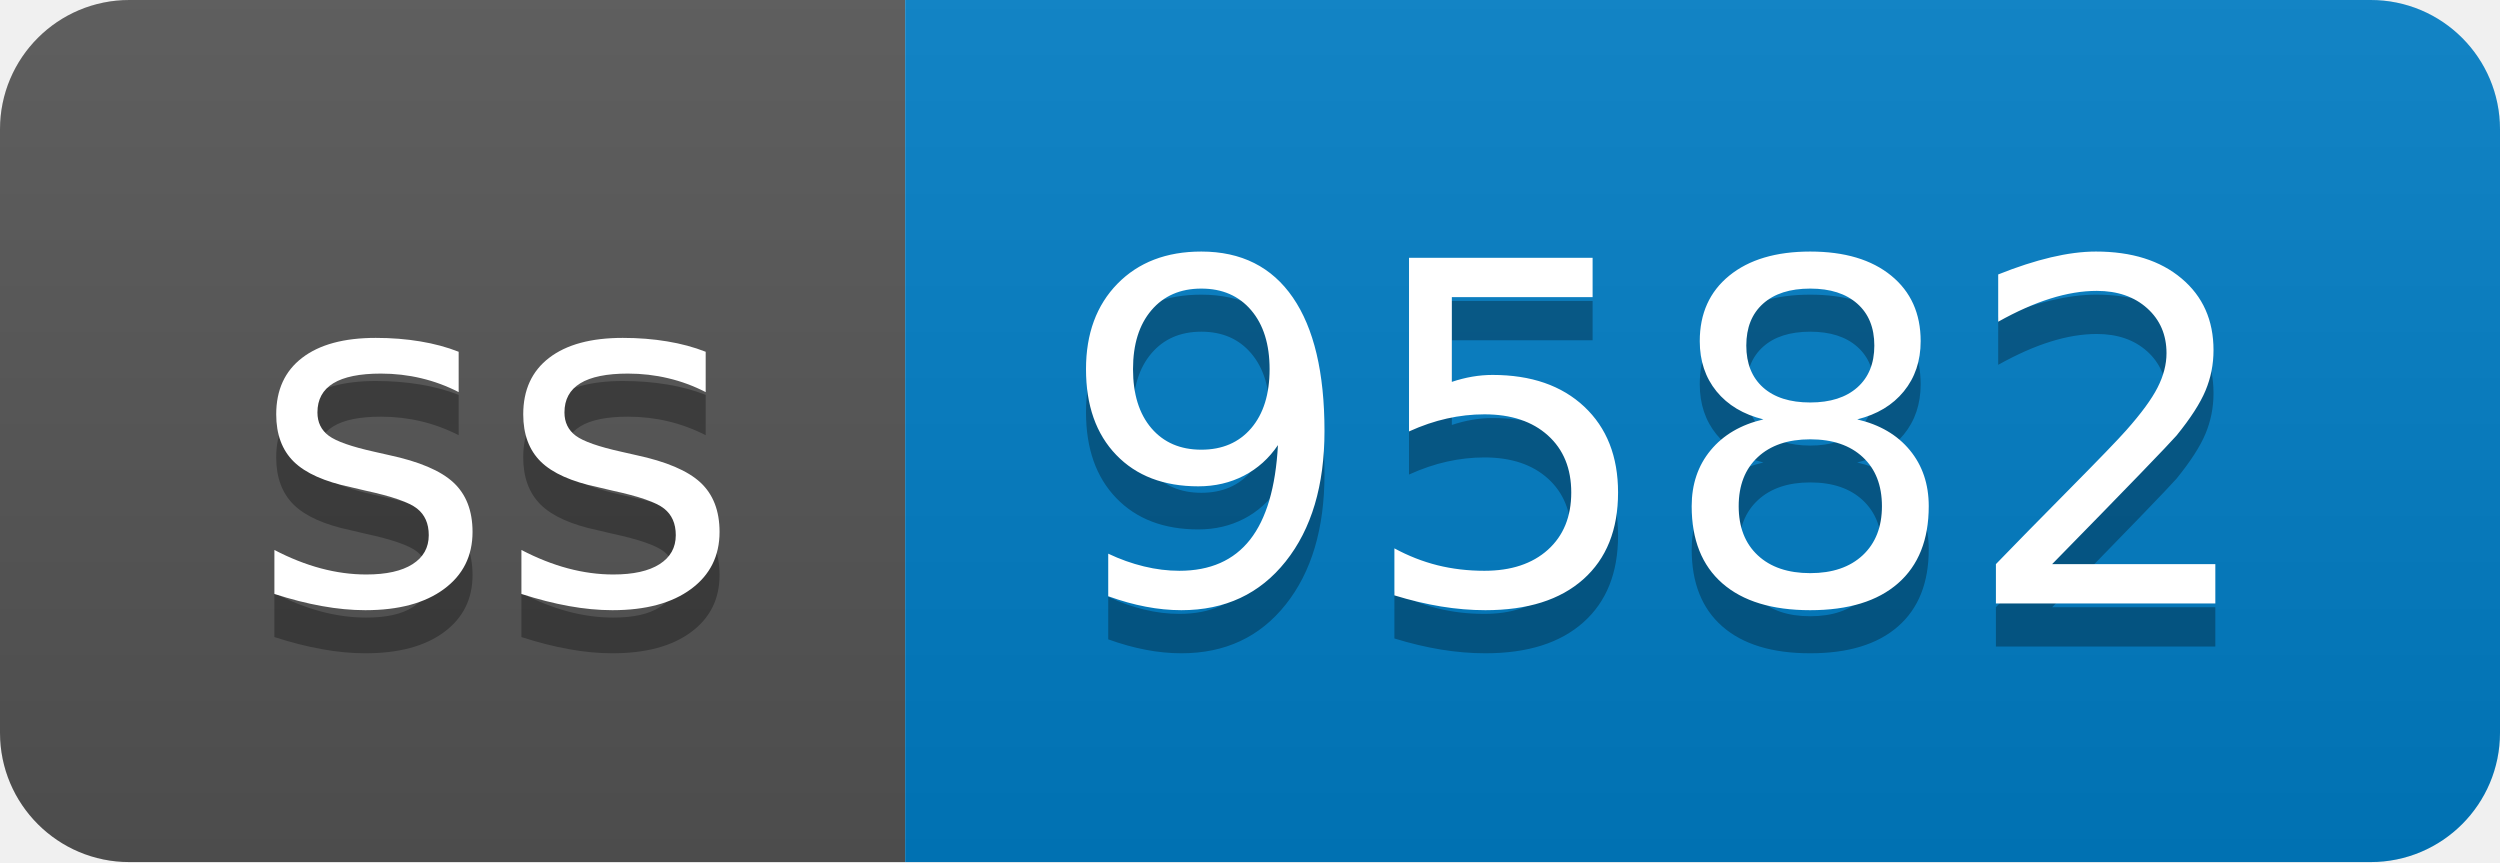
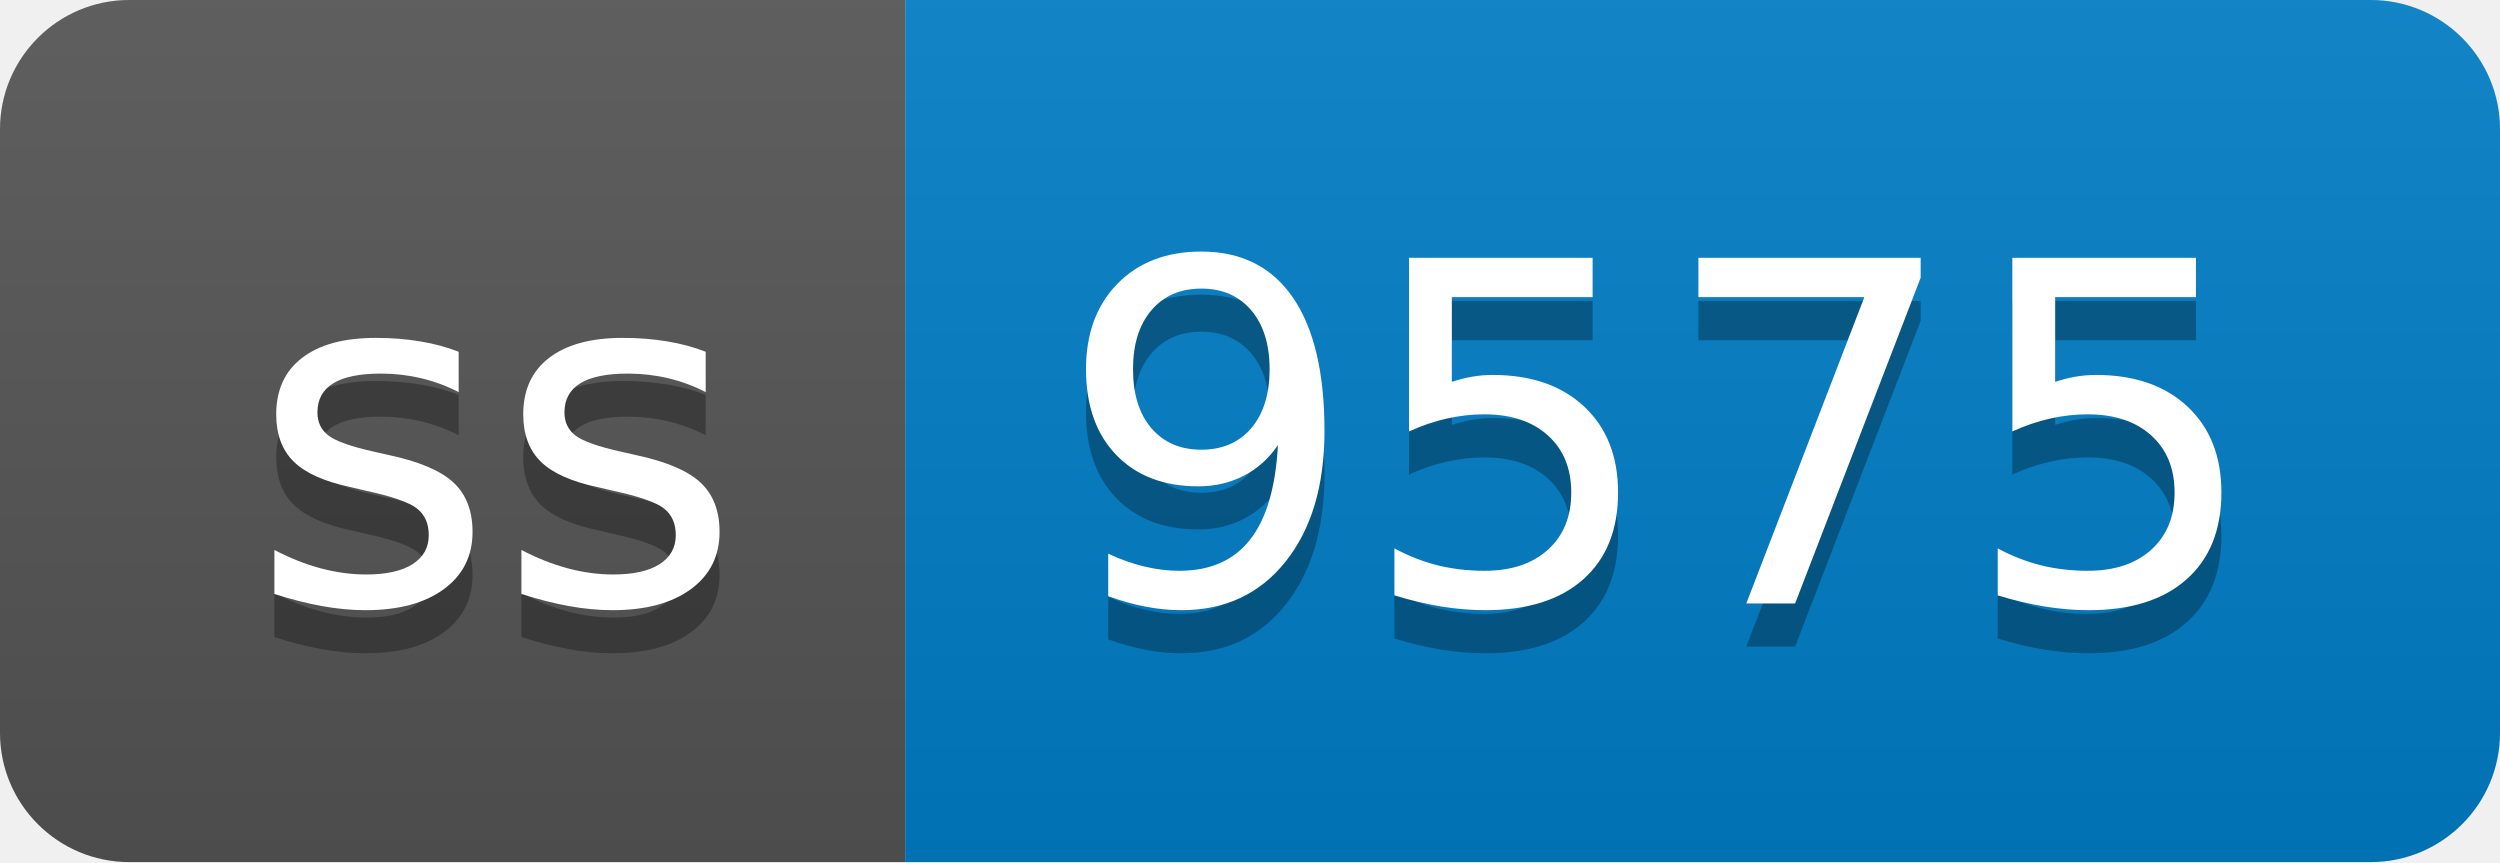
- <svg xmlns="http://www.w3.org/2000/svg" width="58" height="20" role="img" aria-label="ss: 9582">
+ <svg xmlns="http://www.w3.org/2000/svg" width="58" height="20" role="img" aria-label="ss: 9575">
  <linearGradient id="s" x2="0" y2="100%">
    <stop offset="0" stop-color="#bbb" stop-opacity=".1" />
    <stop offset="1" stop-opacity=".1" />
  </linearGradient>
  <clipPath id="r">
    <rect width="58" height="20" rx="3" fill="#fff" />
  </clipPath>
  <g clip-path="url(#r)">
    <rect width="21" height="20" fill="#555" />
    <rect x="21" width="37" height="20" fill="#007ec6" />
    <rect width="58" height="20" fill="url(#s)" />
  </g>
  <g fill="#fff" text-anchor="middle" font-family="Verdana,Geneva,DejaVu Sans,sans-serif" text-rendering="geometricPrecision" font-size="110">
    <text aria-hidden="true" x="115" y="150" fill="#010101" fill-opacity=".3" transform="scale(.1)" textLength="110">ss</text>
    <text x="115" y="140" transform="scale(.1)" fill="#fff" textLength="110">ss</text>
-     <text aria-hidden="true" x="385" y="150" fill="#010101" fill-opacity=".3" transform="scale(.1)" textLength="270">9582</text>
-     <text x="385" y="140" transform="scale(.1)" fill="#fff" textLength="270">9582</text>
+     <text aria-hidden="true" x="385" y="150" fill="#010101" fill-opacity=".3" transform="scale(.1)" textLength="270">9575</text>
+     <text x="385" y="140" transform="scale(.1)" fill="#fff" textLength="270">9575</text>
  </g>
</svg>
